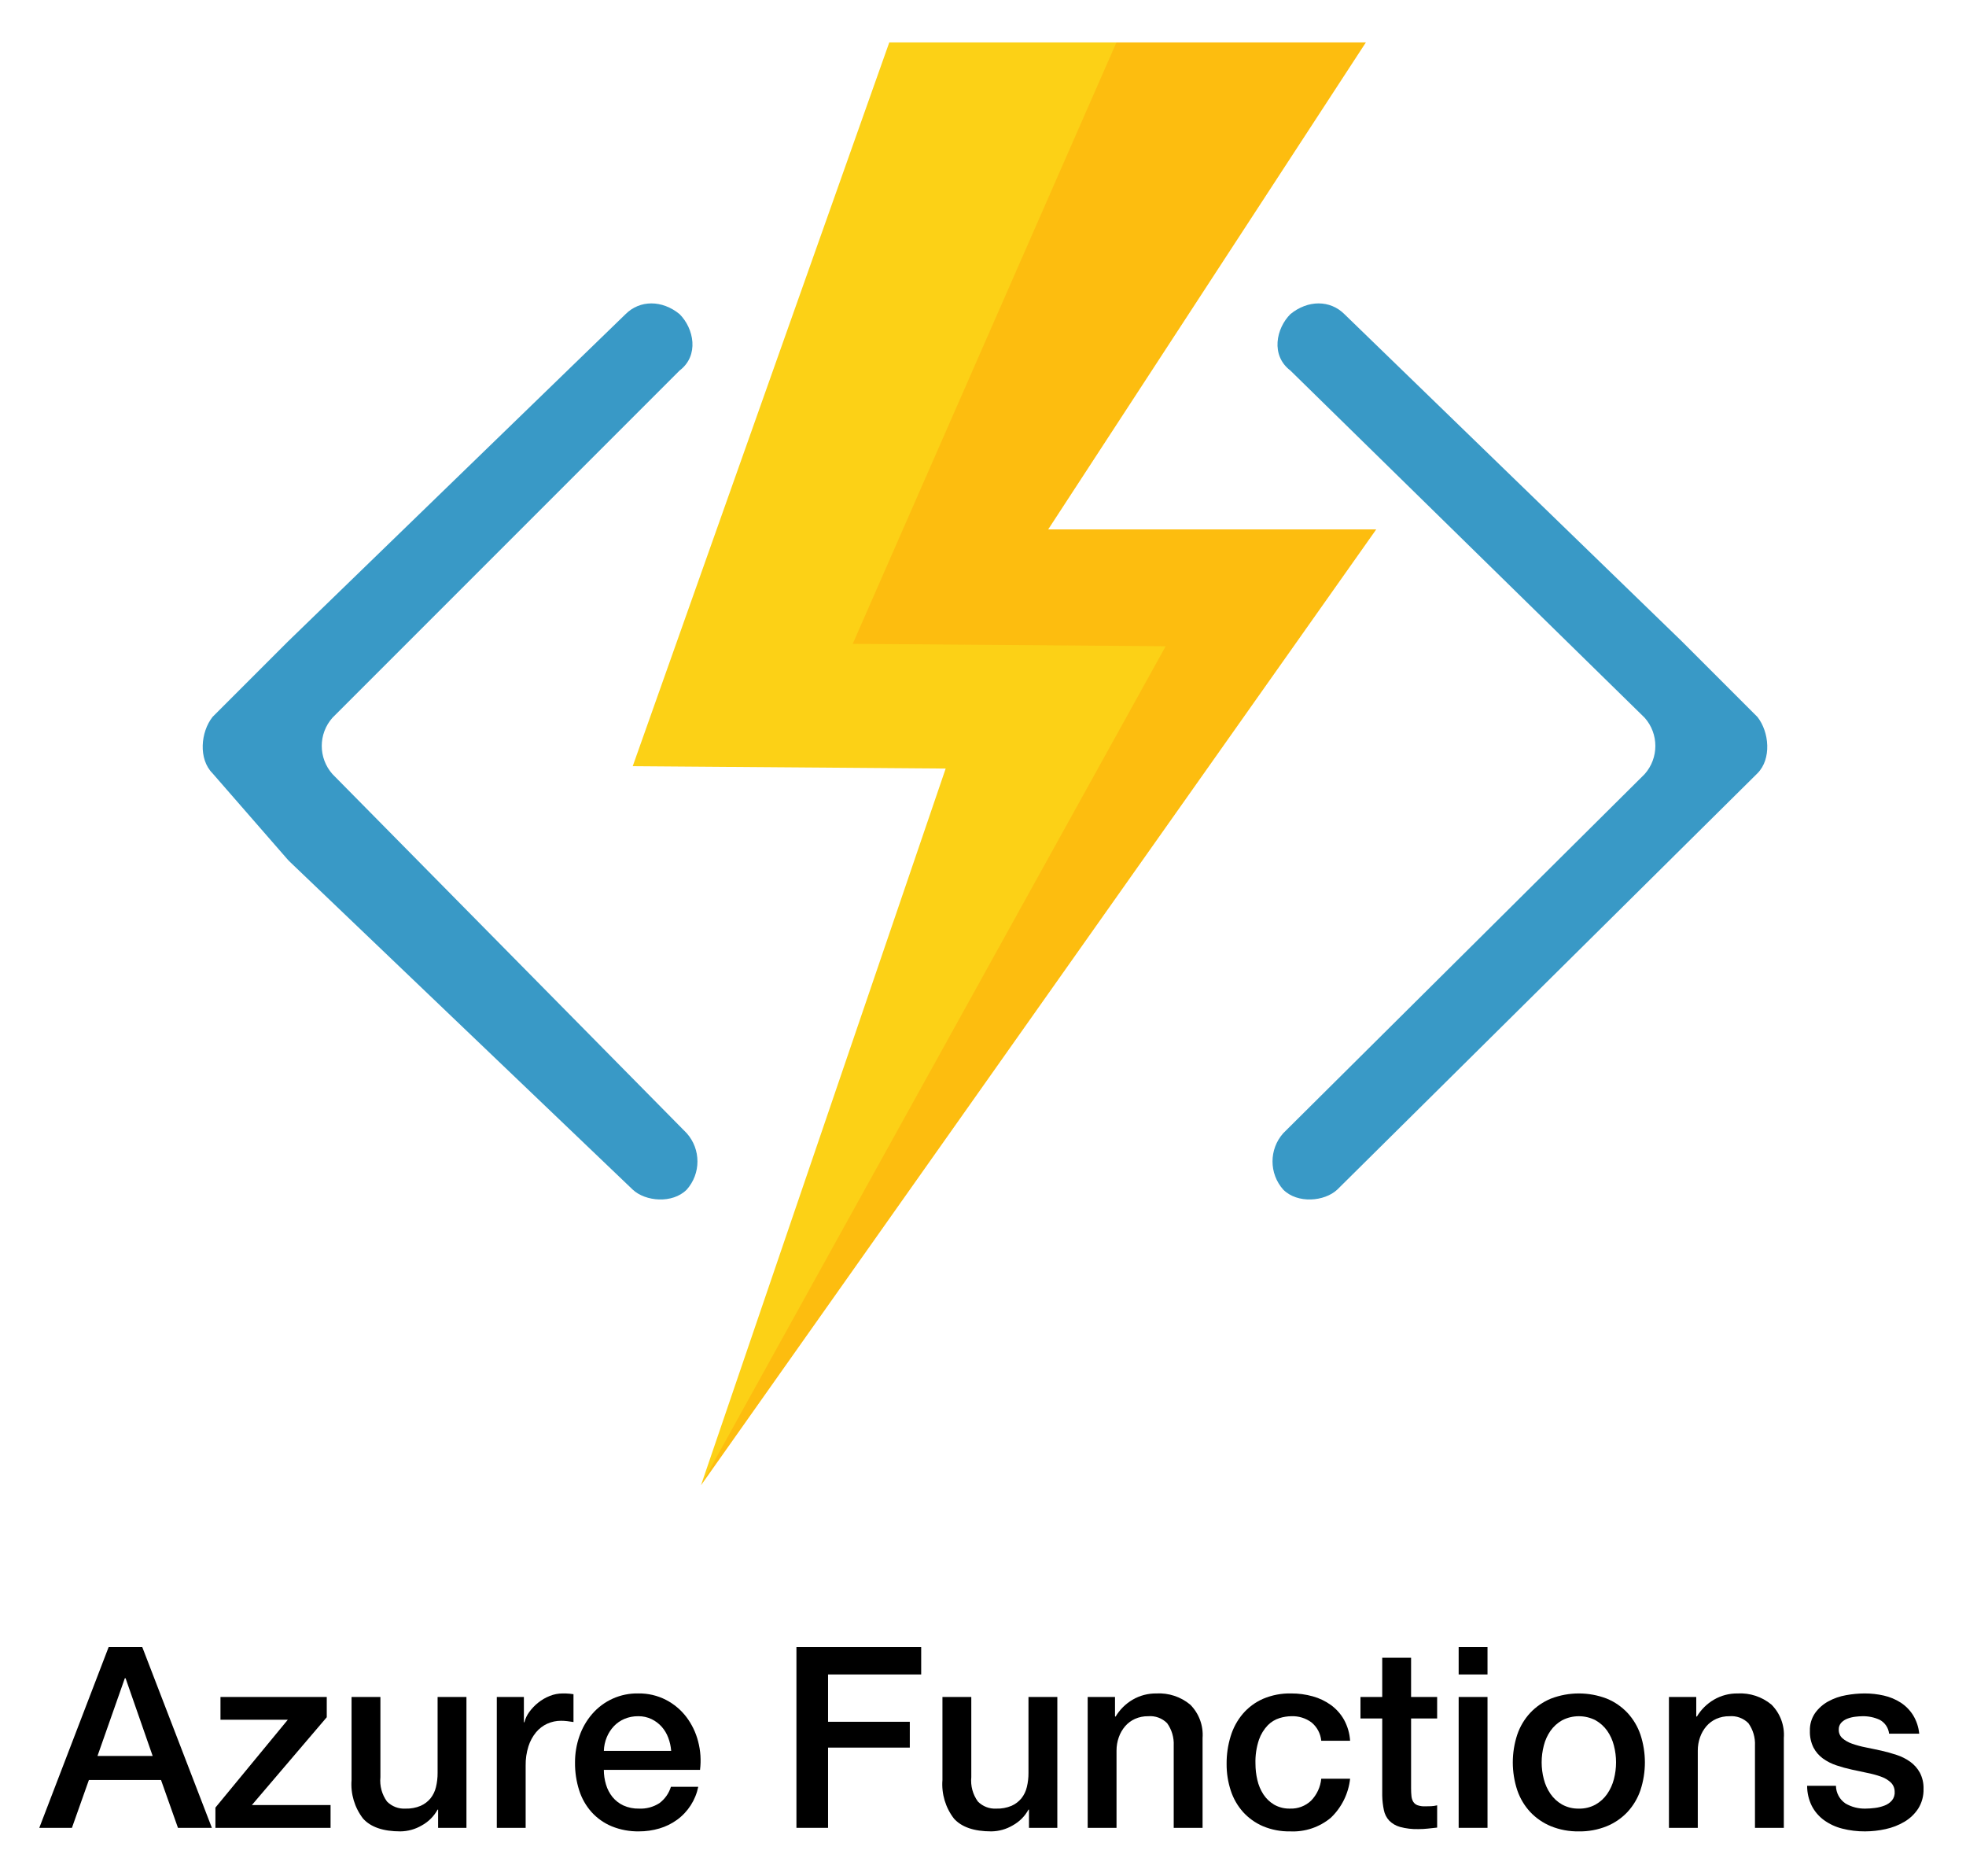
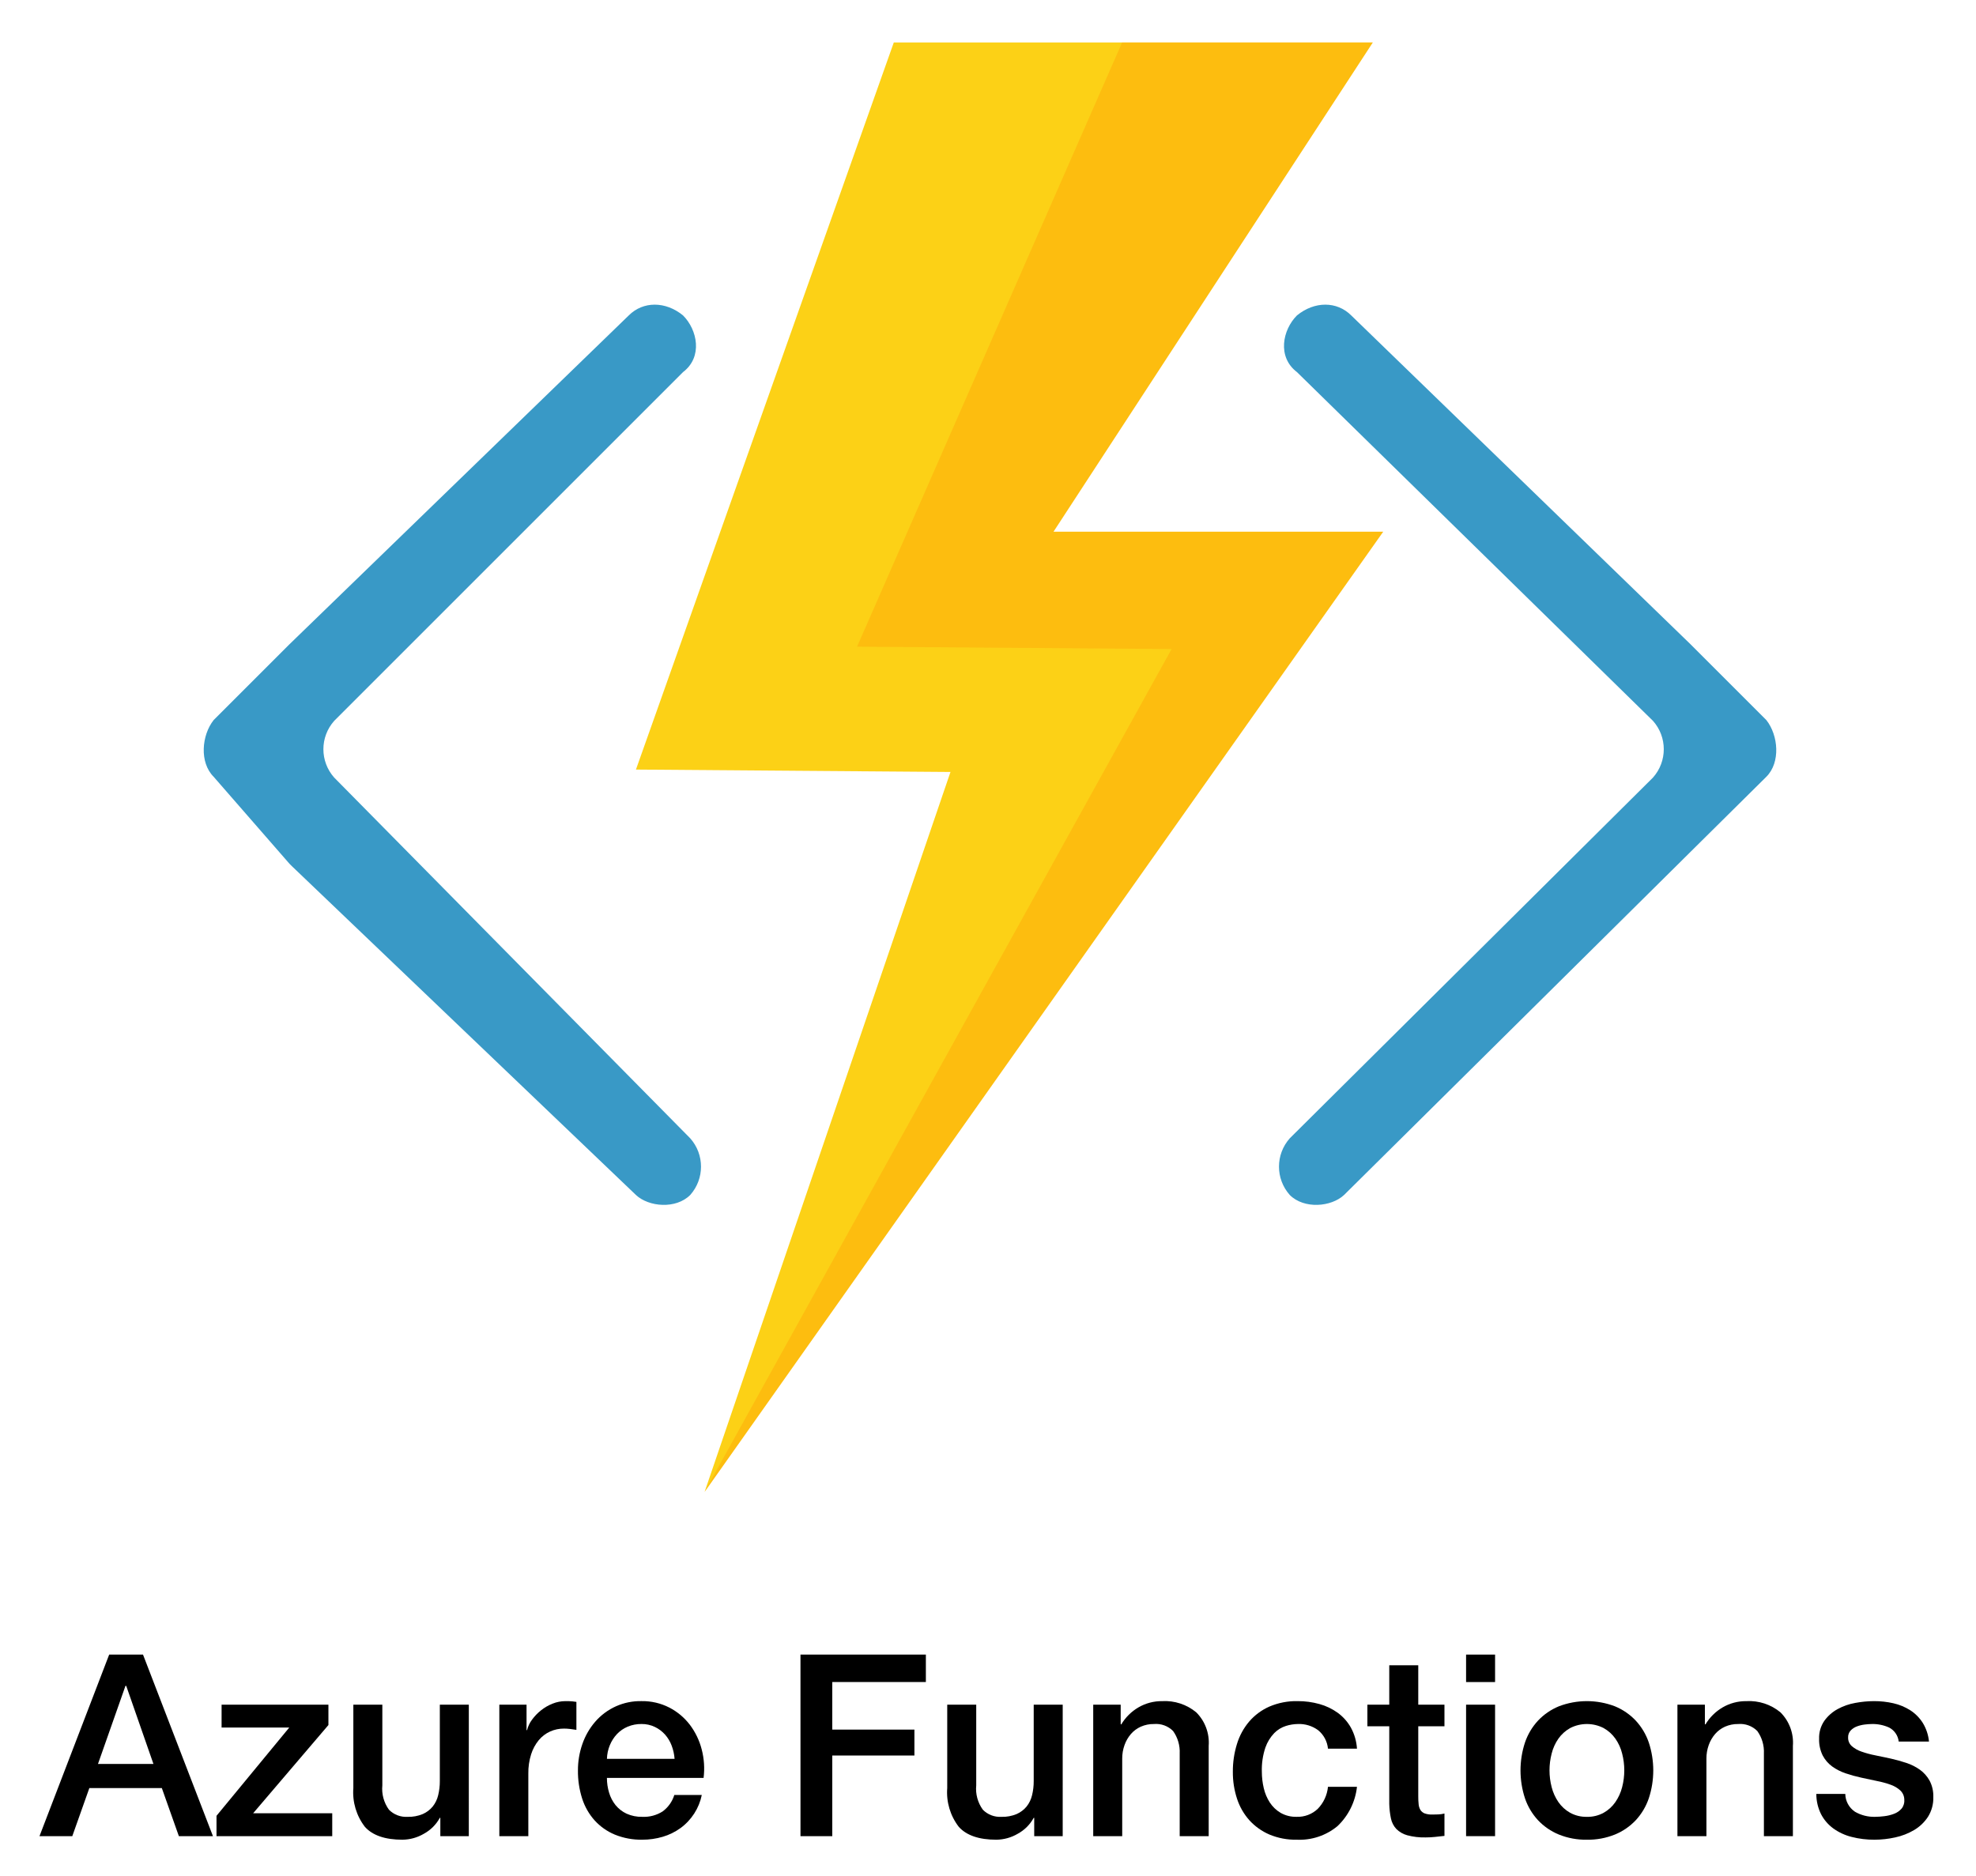
- <svg xmlns="http://www.w3.org/2000/svg" id="Layer_1" data-name="Layer 1" viewBox="0 0 247.52 236.08">
+ <svg xmlns="http://www.w3.org/2000/svg" id="Layer_1" data-name="Layer 1" viewBox="18.24 21.48 247.52 235.04">
  <defs>
    <style>.cls-1{fill:#3999c6;}.cls-2{fill:#fcd116;}.cls-3{opacity:0.3;}.cls-3,.cls-5{isolation:isolate;}.cls-4{fill:#ff8c00;}</style>
  </defs>
-   <path class="cls-1" d="M221.26,97.34c1.8-1.8,1.5-5.2,0-7.1l-9.5-9.5-42.5-41.2c-1.8-1.8-4.6-1.8-6.8,0h0c-1.8,1.8-2.5,5.2,0,7.1l44.6,43.7a5.342,5.342,0,0,1,0,7.1l-45.5,45.2a5.342,5.342,0,0,0,0,7.1h0c1.8,1.8,5.2,1.5,6.8,0l42.2-41.8.3-.3Z" />
-   <path class="cls-1" d="M26.76,97.34c-1.8-1.8-1.5-5.2,0-7.1l9.5-9.5,42.5-41.2c1.8-1.8,4.6-1.8,6.8,0h0c1.8,1.8,2.5,5.2,0,7.1l-43.7,43.7a5.342,5.342,0,0,0,0,7.1l44.6,45.2a5.342,5.342,0,0,1,0,7.1h0c-1.8,1.8-5.2,1.5-6.8,0l-43.1-41.2-.3-.3Z" />
-   <polygon class="cls-2" points="171.96 5.34 111.96 5.34 79.66 96.44 119.06 96.74 88.26 186.94 173.26 66.64 131.96 66.64 171.96 5.34" />
+   <path class="cls-1" d="M239.5,118.8c1.8-1.8,1.5-5.2,0-7.1l-9.5-9.5L187.5,61c-1.8-1.8-4.6-1.8-6.8,0h0c-1.8,1.8-2.5,5.2,0,7.1l44.6,43.7a5.342,5.342,0,0,1,0,7.1l-45.5,45.2a5.342,5.342,0,0,0,0,7.1h0c1.8,1.8,5.2,1.5,6.8,0l42.2-41.8.3-.3Z" />
+   <path class="cls-1" d="M45,118.8c-1.8-1.8-1.5-5.2,0-7.1l9.5-9.5L97,61c1.8-1.8,4.6-1.8,6.8,0h0c1.8,1.8,2.5,5.2,0,7.1L60.1,111.8a5.342,5.342,0,0,0,0,7.1l44.6,45.2a5.342,5.342,0,0,1,0,7.1h0c-1.8,1.8-5.2,1.5-6.8,0L54.8,130l-.3-.3Z" />
+   <polygon class="cls-2" points="190.2 26.8 130.2 26.8 97.9 117.9 137.3 118.2 106.5 208.4 191.5 88.1 150.2 88.1 190.2 26.8" />
  <g class="cls-3">
-     <polygon class="cls-4" points="131.96 66.64 171.96 5.34 140.56 5.34 107.36 81.04 146.76 81.34 88.26 186.94 173.26 66.64 131.96 66.64" />
+     <polygon class="cls-4" points="150.2 88.1 190.2 26.8 158.8 26.8 125.6 102.5 165 102.8 106.5 208.4 191.5 88.1 150.2 88.1" />
  </g>
  <g class="cls-5">
-     <path d="M13.676,207.324h4.237l8.762,22.748H22.406l-2.134-6.021H11.191l-2.135,6.021H4.947Zm-1.402,13.7h6.946L15.811,211.243h-.096Z" />
-     <path d="M27.758,213.601H41.139v2.549L31.709,227.205h9.909v2.867H27.121v-2.549l9.112-11.056h-8.475Z" />
-     <path d="M58.726,230.072H55.157v-2.294h-.064a4.988,4.988,0,0,1-1.991,1.991,5.407,5.407,0,0,1-2.692.749q-3.25,0-4.699-1.609a7.063,7.063,0,0,1-1.45-4.858v-10.45h3.632V223.7a4.465,4.465,0,0,0,.829,3.059,3.016,3.016,0,0,0,2.326.893,4.592,4.592,0,0,0,1.912-.351,3.37,3.37,0,0,0,1.242-.94,3.598,3.598,0,0,0,.685-1.418,7.326,7.326,0,0,0,.207-1.783v-9.559h3.632Z" />
-     <path d="M62.548,213.601H65.957v3.187h.064a3.669,3.669,0,0,1,.621-1.307,6.048,6.048,0,0,1,1.115-1.163,5.606,5.606,0,0,1,1.45-.844,4.347,4.347,0,0,1,1.625-.318,8.121,8.121,0,0,1,.876.031c.159.021.324.043.494.063v3.505q-.382-.063-.78-.111a6.484,6.484,0,0,0-.781-.048,4.175,4.175,0,0,0-1.736.366,3.989,3.989,0,0,0-1.418,1.083,5.314,5.314,0,0,0-.956,1.769,7.649,7.649,0,0,0-.351,2.421v7.838H62.548Z" />
-     <path d="M76.025,222.776a6.313,6.313,0,0,0,.271,1.848,4.546,4.546,0,0,0,.812,1.562,3.913,3.913,0,0,0,1.37,1.067,4.52,4.52,0,0,0,1.976.398,4.361,4.361,0,0,0,2.564-.686,4.051,4.051,0,0,0,1.45-2.055h3.441a6.827,6.827,0,0,1-2.676,4.157,7.281,7.281,0,0,1-2.214,1.084,8.95,8.95,0,0,1-2.564.366,8.72,8.72,0,0,1-3.441-.638,7.113,7.113,0,0,1-2.533-1.784,7.572,7.572,0,0,1-1.561-2.739,11.145,11.145,0,0,1-.525-3.505,9.902,9.902,0,0,1,.558-3.329,8.512,8.512,0,0,1,1.593-2.772,7.47,7.47,0,0,1,5.814-2.596,7.391,7.391,0,0,1,3.489.812,7.663,7.663,0,0,1,2.564,2.151,8.707,8.707,0,0,1,1.481,3.074,9.436,9.436,0,0,1,.239,3.584Zm8.475-2.39a5.878,5.878,0,0,0-.366-1.656,4.412,4.412,0,0,0-.829-1.386,4.089,4.089,0,0,0-1.274-.956,3.755,3.755,0,0,0-1.672-.366,4.369,4.369,0,0,0-1.736.334,3.978,3.978,0,0,0-1.338.924,4.583,4.583,0,0,0-.892,1.387,4.833,4.833,0,0,0-.366,1.72Z" />
-     <path d="M100.271,207.324h15.707v3.441H104.253v5.957h10.291v3.25H104.253v10.1h-3.982Z" />
-     <path d="M133.117,230.072h-3.568v-2.294h-.064a4.982,4.982,0,0,1-1.991,1.991,5.404,5.404,0,0,1-2.691.749q-3.25,0-4.699-1.609a7.063,7.063,0,0,1-1.45-4.858v-10.45h3.632V223.7a4.465,4.465,0,0,0,.829,3.059,3.015,3.015,0,0,0,2.325.893,4.594,4.594,0,0,0,1.912-.351,3.37,3.37,0,0,0,1.242-.94,3.597,3.597,0,0,0,.685-1.418,7.302,7.302,0,0,0,.207-1.783v-9.559h3.633Z" />
-     <path d="M136.939,213.601h3.441v2.422l.063.063a6.091,6.091,0,0,1,2.166-2.15,5.773,5.773,0,0,1,2.963-.78,6.157,6.157,0,0,1,4.27,1.401,5.369,5.369,0,0,1,1.562,4.205v11.311h-3.633V219.718a4.473,4.473,0,0,0-.828-2.819,3.008,3.008,0,0,0-2.39-.876,3.948,3.948,0,0,0-1.656.334,3.587,3.587,0,0,0-1.242.924,4.338,4.338,0,0,0-.797,1.387,4.938,4.938,0,0,0-.287,1.688v9.717h-3.632Z" />
-     <path d="M166.346,219.112a3.406,3.406,0,0,0-1.227-2.31,4.002,4.002,0,0,0-2.533-.78,5.221,5.221,0,0,0-1.497.238,3.563,3.563,0,0,0-1.466.893,5.023,5.023,0,0,0-1.115,1.815,8.666,8.666,0,0,0-.445,3.043,8.915,8.915,0,0,0,.238,2.039,5.616,5.616,0,0,0,.765,1.816,4.134,4.134,0,0,0,1.354,1.29,3.851,3.851,0,0,0,2.007.494,3.652,3.652,0,0,0,2.629-.988,4.594,4.594,0,0,0,1.29-2.771h3.632a7.974,7.974,0,0,1-2.438,4.922,7.434,7.434,0,0,1-5.113,1.705,8.435,8.435,0,0,1-3.425-.653,7.266,7.266,0,0,1-2.501-1.784,7.576,7.576,0,0,1-1.545-2.692,10.51,10.51,0,0,1-.525-3.377,11.508,11.508,0,0,1,.51-3.473,7.92,7.92,0,0,1,1.529-2.819,7.146,7.146,0,0,1,2.532-1.88,8.56,8.56,0,0,1,3.553-.685,9.928,9.928,0,0,1,2.724.366,7.174,7.174,0,0,1,2.294,1.099,5.861,5.861,0,0,1,1.641,1.848,6.331,6.331,0,0,1,.765,2.645Z" />
-     <path d="M171.284,213.601h2.739v-4.938h3.633v4.938h3.281v2.708h-3.281v8.794a8.674,8.674,0,0,0,.048.987,1.691,1.691,0,0,0,.223.701,1.067,1.067,0,0,0,.525.43,2.585,2.585,0,0,0,.956.144q.382,0,.765-.016a3.756,3.756,0,0,0,.765-.112V230.04q-.606.064-1.179.128a10.8,10.8,0,0,1-1.179.063,8.075,8.075,0,0,1-2.311-.271,3.081,3.081,0,0,1-1.369-.797,2.745,2.745,0,0,1-.67-1.322,10.011,10.011,0,0,1-.207-1.815v-9.718h-2.739Z" />
-     <path d="M183.646,207.324h3.632v3.441h-3.632Zm0,6.276h3.632v16.472h-3.632Z" />
-     <path d="M198.778,230.519a8.984,8.984,0,0,1-3.521-.653,7.501,7.501,0,0,1-2.612-1.8,7.682,7.682,0,0,1-1.625-2.74,11.192,11.192,0,0,1,0-6.978,7.686,7.686,0,0,1,1.625-2.739,7.503,7.503,0,0,1,2.612-1.801,9.826,9.826,0,0,1,7.041,0,7.512,7.512,0,0,1,2.612,1.801,7.7,7.7,0,0,1,1.625,2.739,11.192,11.192,0,0,1,0,6.978,7.696,7.696,0,0,1-1.625,2.74,7.51,7.51,0,0,1-2.612,1.8A8.987,8.987,0,0,1,198.778,230.519Zm0-2.867a4.167,4.167,0,0,0,2.103-.51,4.424,4.424,0,0,0,1.466-1.339,5.824,5.824,0,0,0,.845-1.863,8.371,8.371,0,0,0,0-4.222,5.619,5.619,0,0,0-.845-1.863,4.493,4.493,0,0,0-1.466-1.322,4.591,4.591,0,0,0-4.205,0,4.502,4.502,0,0,0-1.466,1.322,5.618,5.618,0,0,0-.844,1.863,8.342,8.342,0,0,0,0,4.222,5.822,5.822,0,0,0,.844,1.863,4.434,4.434,0,0,0,1.466,1.339A4.165,4.165,0,0,0,198.778,227.651Z" />
-     <path d="M210.12,213.601h3.44v2.422l.063.063a6.094,6.094,0,0,1,2.167-2.15,5.77,5.77,0,0,1,2.963-.78,6.159,6.159,0,0,1,4.27,1.401,5.368,5.368,0,0,1,1.561,4.205v11.311h-3.632V219.718a4.479,4.479,0,0,0-.828-2.819,3.01,3.01,0,0,0-2.39-.876,3.955,3.955,0,0,0-1.657.334,3.606,3.606,0,0,0-1.242.924,4.357,4.357,0,0,0-.797,1.387,4.961,4.961,0,0,0-.286,1.688v9.717h-3.632Z" />
-     <path d="M231.146,224.783a2.736,2.736,0,0,0,1.211,2.23,4.766,4.766,0,0,0,2.517.638,9.607,9.607,0,0,0,1.163-.08,5.048,5.048,0,0,0,1.227-.303,2.306,2.306,0,0,0,.94-.653,1.57,1.57,0,0,0,.334-1.131,1.605,1.605,0,0,0-.51-1.146,3.525,3.525,0,0,0-1.227-.717,11.813,11.813,0,0,0-1.704-.462q-.957-.192-1.943-.415a18.044,18.044,0,0,1-1.96-.541,6.309,6.309,0,0,1-1.688-.86,3.975,3.975,0,0,1-1.194-1.386,4.422,4.422,0,0,1-.446-2.087,3.744,3.744,0,0,1,.653-2.246,5.001,5.001,0,0,1,1.656-1.466,7.227,7.227,0,0,1,2.23-.78,13.113,13.113,0,0,1,2.342-.223,10.717,10.717,0,0,1,2.438.271,6.642,6.642,0,0,1,2.103.876,5.15,5.15,0,0,1,1.561,1.577,5.455,5.455,0,0,1,.781,2.342h-3.792a2.264,2.264,0,0,0-1.194-1.753,4.968,4.968,0,0,0-2.15-.445,7.8,7.8,0,0,0-.908.063,4.196,4.196,0,0,0-.987.239,2.065,2.065,0,0,0-.781.51,1.218,1.218,0,0,0-.318.876,1.385,1.385,0,0,0,.462,1.083,3.635,3.635,0,0,0,1.211.685,11.813,11.813,0,0,0,1.704.462q.957.192,1.976.415.987.223,1.943.541a6.311,6.311,0,0,1,1.705.86,4.194,4.194,0,0,1,1.21,1.37,4.142,4.142,0,0,1,.462,2.039,4.429,4.429,0,0,1-.669,2.485,5.278,5.278,0,0,1-1.736,1.656,7.912,7.912,0,0,1-2.373.924,12,12,0,0,1-2.581.287,11.233,11.233,0,0,1-2.883-.351,6.717,6.717,0,0,1-2.294-1.067,5.137,5.137,0,0,1-1.529-1.784,5.671,5.671,0,0,1-.59-2.533Z" />
+     <path d="M31.916,228.784h4.237l8.762,22.748H40.646l-2.134-6.021H29.431l-2.135,6.021H23.187Zm-1.402,13.7H37.46l-3.409-9.781h-.096Z" />
+     <path d="M45.998,235.061H59.379v2.549L49.948,248.665h9.909v2.867H45.36V248.983l9.112-11.056h-8.475Z" />
+     <path d="M76.965,251.532H73.397v-2.294h-.064a4.988,4.988,0,0,1-1.991,1.991,5.407,5.407,0,0,1-2.692.749q-3.25,0-4.699-1.609a7.063,7.063,0,0,1-1.45-4.858v-10.45h3.632v10.1a4.465,4.465,0,0,0,.829,3.059,3.016,3.016,0,0,0,2.326.893,4.592,4.592,0,0,0,1.912-.351,3.37,3.37,0,0,0,1.242-.94,3.598,3.598,0,0,0,.685-1.418,7.326,7.326,0,0,0,.207-1.783v-9.559h3.632Z" />
+     <path d="M80.788,235.061h3.409v3.187h.064a3.669,3.669,0,0,1,.621-1.307,6.048,6.048,0,0,1,1.115-1.163,5.606,5.606,0,0,1,1.45-.844,4.347,4.347,0,0,1,1.625-.318,8.121,8.121,0,0,1,.876.031c.159.021.324.043.494.063v3.505q-.382-.063-.78-.111a6.484,6.484,0,0,0-.781-.048,4.175,4.175,0,0,0-1.736.366,3.989,3.989,0,0,0-1.418,1.083,5.314,5.314,0,0,0-.956,1.769,7.649,7.649,0,0,0-.351,2.421v7.838H80.788Z" />
+     <path d="M94.265,244.236a6.313,6.313,0,0,0,.271,1.848,4.546,4.546,0,0,0,.812,1.562,3.913,3.913,0,0,0,1.37,1.067,4.52,4.52,0,0,0,1.976.398,4.361,4.361,0,0,0,2.564-.686,4.051,4.051,0,0,0,1.45-2.055h3.441a6.827,6.827,0,0,1-2.676,4.157,7.281,7.281,0,0,1-2.214,1.084,8.95,8.95,0,0,1-2.564.366,8.72,8.72,0,0,1-3.441-.638,7.113,7.113,0,0,1-2.533-1.784,7.572,7.572,0,0,1-1.561-2.739,11.145,11.145,0,0,1-.525-3.505,9.902,9.902,0,0,1,.558-3.329,8.512,8.512,0,0,1,1.593-2.772,7.47,7.47,0,0,1,5.814-2.596,7.391,7.391,0,0,1,3.489.812,7.663,7.663,0,0,1,2.564,2.151,8.707,8.707,0,0,1,1.481,3.074,9.436,9.436,0,0,1,.239,3.584Zm8.475-2.39a5.878,5.878,0,0,0-.366-1.656,4.412,4.412,0,0,0-.829-1.386,4.089,4.089,0,0,0-1.274-.956,3.755,3.755,0,0,0-1.672-.366,4.369,4.369,0,0,0-1.736.334,3.978,3.978,0,0,0-1.338.924,4.583,4.583,0,0,0-.892,1.387,4.833,4.833,0,0,0-.366,1.72Z" />
+     <path d="M118.51,228.784H134.217v3.441H122.493v5.957H132.783v3.25H122.493v10.1h-3.982Z" />
+     <path d="M151.357,251.532h-3.568v-2.294h-.064a4.982,4.982,0,0,1-1.991,1.991,5.407,5.407,0,0,1-2.692.749q-3.25,0-4.699-1.609a7.063,7.063,0,0,1-1.45-4.858v-10.45h3.632v10.1a4.465,4.465,0,0,0,.829,3.059,3.016,3.016,0,0,0,2.326.893,4.594,4.594,0,0,0,1.912-.351,3.37,3.37,0,0,0,1.242-.94,3.597,3.597,0,0,0,.685-1.418,7.302,7.302,0,0,0,.207-1.783v-9.559h3.633Z" />
+     <path d="M155.18,235.061h3.441v2.422l.063.063a6.091,6.091,0,0,1,2.166-2.15,5.773,5.773,0,0,1,2.963-.78,6.157,6.157,0,0,1,4.27,1.401,5.369,5.369,0,0,1,1.562,4.205v11.311h-3.633V241.178a4.473,4.473,0,0,0-.828-2.819,3.008,3.008,0,0,0-2.39-.876,3.948,3.948,0,0,0-1.656.334,3.587,3.587,0,0,0-1.242.924,4.338,4.338,0,0,0-.797,1.387,4.938,4.938,0,0,0-.287,1.688v9.717h-3.632Z" />
+     <path d="M184.586,240.572a3.406,3.406,0,0,0-1.227-2.31,4.002,4.002,0,0,0-2.533-.78,5.221,5.221,0,0,0-1.497.238,3.563,3.563,0,0,0-1.466.893,5.023,5.023,0,0,0-1.115,1.815,8.666,8.666,0,0,0-.445,3.043,8.915,8.915,0,0,0,.238,2.039,5.616,5.616,0,0,0,.765,1.816,4.134,4.134,0,0,0,1.354,1.29,3.851,3.851,0,0,0,2.007.494,3.652,3.652,0,0,0,2.629-.988,4.594,4.594,0,0,0,1.29-2.771h3.632a7.974,7.974,0,0,1-2.438,4.922,7.434,7.434,0,0,1-5.113,1.705,8.435,8.435,0,0,1-3.425-.653,7.266,7.266,0,0,1-2.501-1.784,7.576,7.576,0,0,1-1.545-2.692,10.51,10.51,0,0,1-.525-3.377,11.508,11.508,0,0,1,.51-3.473,7.92,7.92,0,0,1,1.529-2.819,7.146,7.146,0,0,1,2.532-1.88,8.56,8.56,0,0,1,3.553-.685,9.928,9.928,0,0,1,2.724.366,7.174,7.174,0,0,1,2.294,1.099,5.861,5.861,0,0,1,1.641,1.848,6.331,6.331,0,0,1,.765,2.645Z" />
+     <path d="M189.524,235.061h2.739V230.123h3.633v4.938h3.281v2.708h-3.281v8.794a8.674,8.674,0,0,0,.048.987,1.691,1.691,0,0,0,.223.701,1.067,1.067,0,0,0,.525.43,2.585,2.585,0,0,0,.956.144q.382,0,.765-.016a3.756,3.756,0,0,0,.765-.112V251.5q-.606.064-1.179.128a10.799,10.799,0,0,1-1.179.063,8.075,8.075,0,0,1-2.311-.271,3.081,3.081,0,0,1-1.369-.797,2.745,2.745,0,0,1-.67-1.322,10.011,10.011,0,0,1-.207-1.815v-9.718h-2.739Z" />
+     <path d="M201.886,228.784h3.632v3.441h-3.632Zm0,6.276h3.632v16.472h-3.632Z" />
+     <path d="M217.019,251.979a8.984,8.984,0,0,1-3.521-.653,7.501,7.501,0,0,1-2.612-1.8,7.682,7.682,0,0,1-1.625-2.74,11.192,11.192,0,0,1,0-6.978,7.686,7.686,0,0,1,1.625-2.739,7.503,7.503,0,0,1,2.612-1.801,9.826,9.826,0,0,1,7.041,0,7.512,7.512,0,0,1,2.612,1.801,7.7,7.7,0,0,1,1.625,2.739,11.192,11.192,0,0,1,0,6.978,7.696,7.696,0,0,1-1.625,2.74,7.51,7.51,0,0,1-2.612,1.8A8.987,8.987,0,0,1,217.019,251.979Zm0-2.867a4.167,4.167,0,0,0,2.103-.51,4.424,4.424,0,0,0,1.466-1.339,5.824,5.824,0,0,0,.845-1.863,8.371,8.371,0,0,0,0-4.222,5.619,5.619,0,0,0-.845-1.863,4.493,4.493,0,0,0-1.466-1.322,4.591,4.591,0,0,0-4.205,0,4.502,4.502,0,0,0-1.466,1.322,5.618,5.618,0,0,0-.844,1.863,8.342,8.342,0,0,0,0,4.222,5.822,5.822,0,0,0,.844,1.863,4.434,4.434,0,0,0,1.466,1.339A4.165,4.165,0,0,0,217.019,249.111Z" />
+     <path d="M228.36,235.061h3.44v2.422l.063.063a6.094,6.094,0,0,1,2.167-2.15,5.77,5.77,0,0,1,2.963-.78,6.159,6.159,0,0,1,4.27,1.401,5.368,5.368,0,0,1,1.561,4.205v11.311h-3.632V241.178a4.479,4.479,0,0,0-.828-2.819,3.01,3.01,0,0,0-2.39-.876,3.955,3.955,0,0,0-1.657.334,3.606,3.606,0,0,0-1.242.924,4.357,4.357,0,0,0-.797,1.387,4.961,4.961,0,0,0-.286,1.688v9.717h-3.632Z" />
+     <path d="M249.387,246.243a2.736,2.736,0,0,0,1.211,2.23,4.766,4.766,0,0,0,2.517.638,9.607,9.607,0,0,0,1.163-.08,5.048,5.048,0,0,0,1.227-.303,2.306,2.306,0,0,0,.94-.653,1.57,1.57,0,0,0,.334-1.131,1.605,1.605,0,0,0-.51-1.146,3.525,3.525,0,0,0-1.227-.717,11.813,11.813,0,0,0-1.704-.462q-.957-.192-1.943-.415a18.044,18.044,0,0,1-1.96-.541,6.309,6.309,0,0,1-1.688-.86,3.975,3.975,0,0,1-1.194-1.386,4.422,4.422,0,0,1-.446-2.087,3.744,3.744,0,0,1,.653-2.246,5.001,5.001,0,0,1,1.656-1.466,7.227,7.227,0,0,1,2.23-.78,13.113,13.113,0,0,1,2.342-.223,10.717,10.717,0,0,1,2.438.271,6.642,6.642,0,0,1,2.103.876,5.15,5.15,0,0,1,1.561,1.577,5.455,5.455,0,0,1,.781,2.342h-3.792a2.264,2.264,0,0,0-1.194-1.753,4.968,4.968,0,0,0-2.15-.445,7.8,7.8,0,0,0-.908.063,4.196,4.196,0,0,0-.987.239,2.065,2.065,0,0,0-.781.51,1.218,1.218,0,0,0-.318.876,1.385,1.385,0,0,0,.462,1.083,3.635,3.635,0,0,0,1.211.685,11.813,11.813,0,0,0,1.704.462q.957.192,1.976.415.987.223,1.943.541a6.311,6.311,0,0,1,1.705.86,4.194,4.194,0,0,1,1.21,1.37,4.142,4.142,0,0,1,.462,2.039,4.429,4.429,0,0,1-.669,2.485,5.278,5.278,0,0,1-1.736,1.656,7.912,7.912,0,0,1-2.373.924,12,12,0,0,1-2.581.287,11.233,11.233,0,0,1-2.883-.351,6.717,6.717,0,0,1-2.294-1.067,5.137,5.137,0,0,1-1.529-1.784,5.671,5.671,0,0,1-.59-2.533Z" />
  </g>
</svg>
